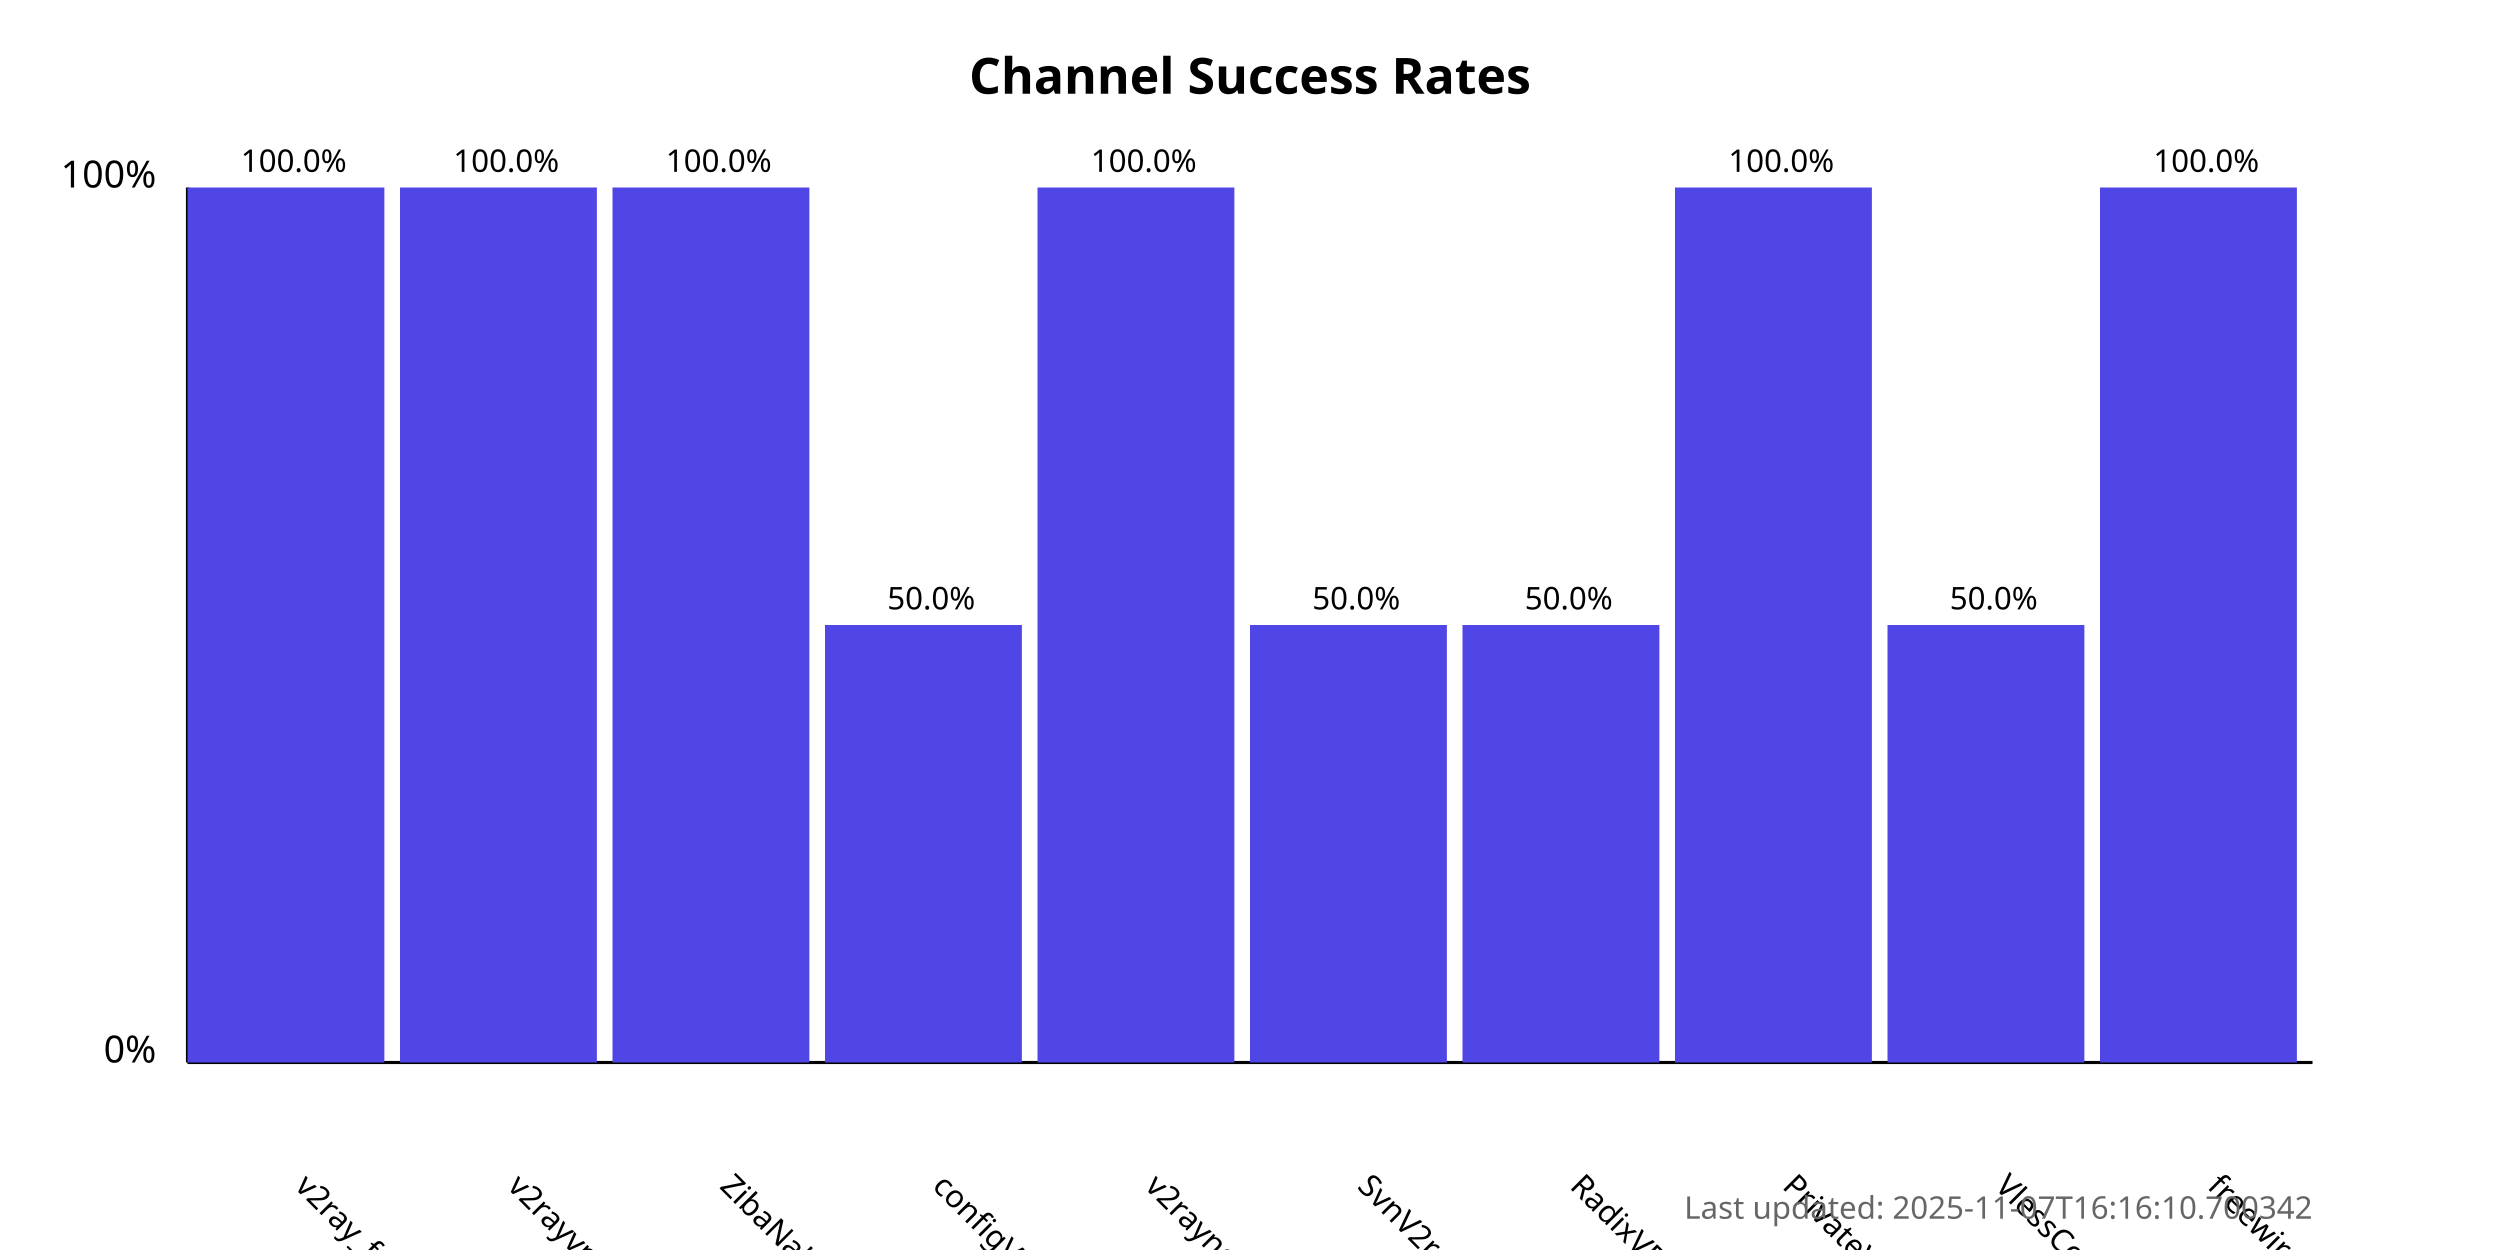
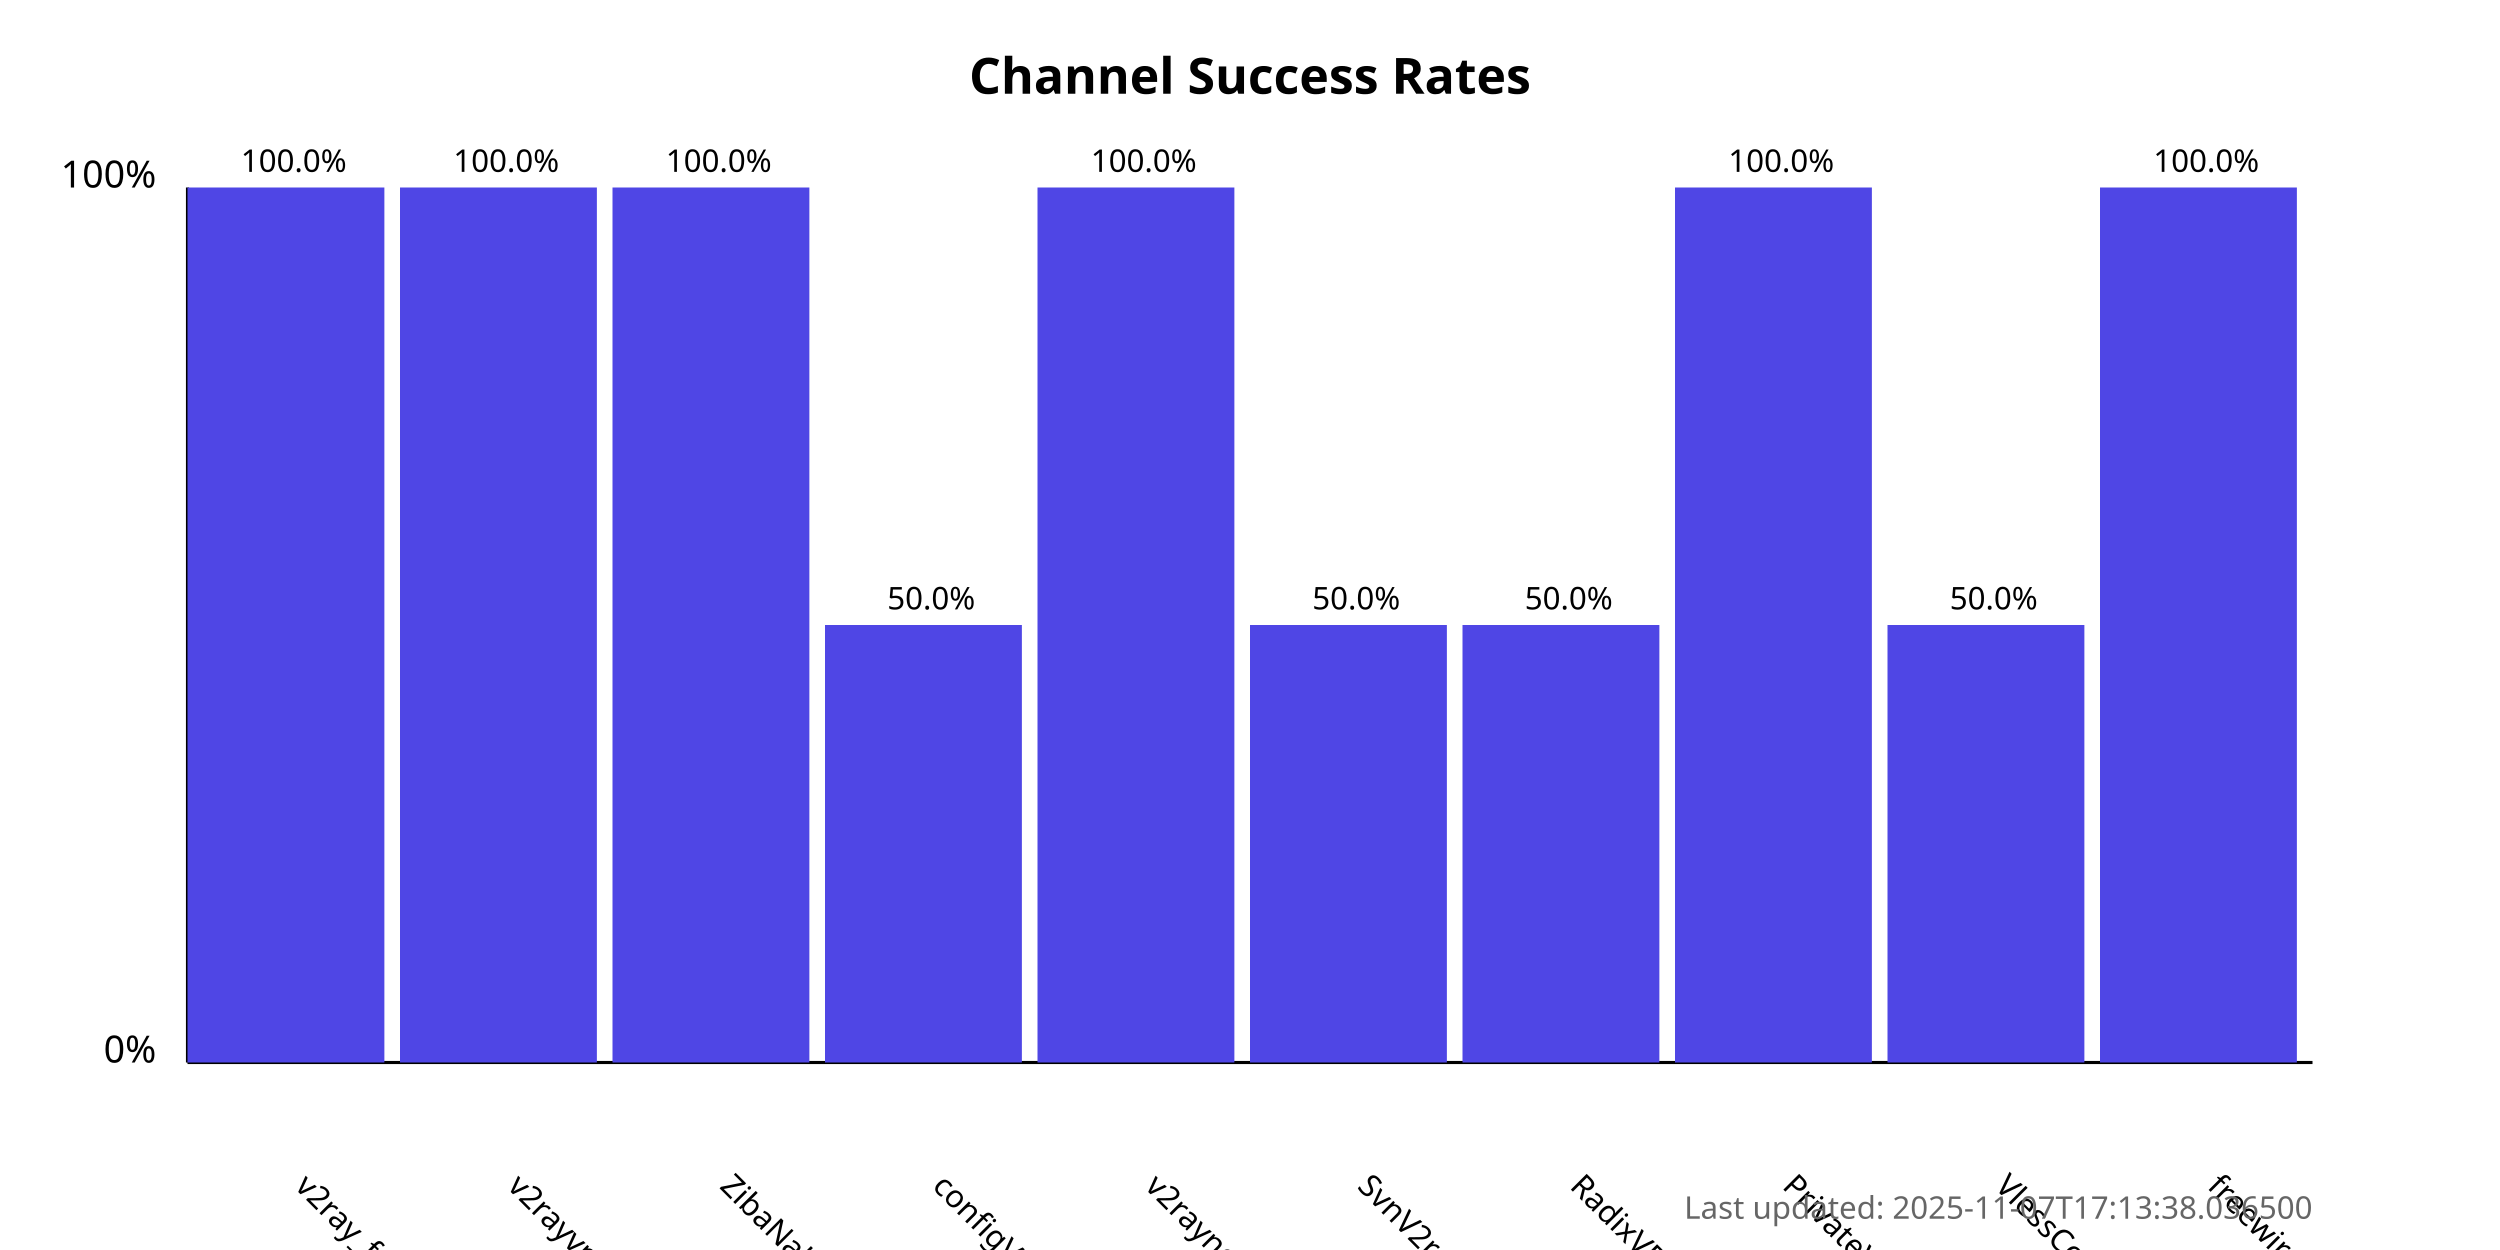
<svg xmlns="http://www.w3.org/2000/svg" width="800" height="400">
  <style>
            .chart-title { font: bold 16px sans-serif; }
            .axis-label { font: 12px sans-serif; }
            .tick-label { font: 10px sans-serif; }
            .bar { fill: #4f46e5; }
            .bar:hover { fill: #6366f1; }
            .timestamp { font: 10px sans-serif; fill: #666; }
        </style>
  <text x="400.0" y="30" text-anchor="middle" class="chart-title">
            Channel Success Rates
        </text>
  <line x1="60" y1="340" x2="60" y2="60" stroke="black" stroke-width="1" />
  <line x1="60" y1="340" x2="740" y2="340" stroke="black" stroke-width="1" />
  <text x="50" y="340" text-anchor="end" class="axis-label">0%</text>
  <text x="50" y="60" text-anchor="end" class="axis-label">100%</text>
  <g>
    <rect x="60" y="60.0" width="63.0" height="280.0" class="bar" />
    <text x="94.0" y="380" transform="rotate(45, 94.0, 380)" text-anchor="start" class="tick-label">
                v2ray_free_conf
            </text>
    <text x="94.0" y="55.0" text-anchor="middle" class="tick-label">
                100.0%
            </text>
  </g>
  <g>
    <rect x="128.0" y="60.0" width="63.0" height="280.0" class="bar" />
    <text x="162.0" y="380" transform="rotate(45, 162.0, 380)" text-anchor="start" class="tick-label">
                v2rayvpno
            </text>
    <text x="162.0" y="55.0" text-anchor="middle" class="tick-label">
                100.0%
            </text>
  </g>
  <g>
    <rect x="196.0" y="60.0" width="63.0" height="280.0" class="bar" />
    <text x="230.0" y="380" transform="rotate(45, 230.0, 380)" text-anchor="start" class="tick-label">
                ZibaNabz
            </text>
    <text x="230.0" y="55.0" text-anchor="middle" class="tick-label">
                100.0%
            </text>
  </g>
  <g>
    <rect x="264.0" y="200.0" width="63.0" height="140.0" class="bar" />
    <text x="298.0" y="380" transform="rotate(45, 298.0, 380)" text-anchor="start" class="tick-label">
                configV2rayForFree
            </text>
    <text x="298.0" y="195.0" text-anchor="middle" class="tick-label">
                50.0%
            </text>
  </g>
  <g>
    <rect x="332.0" y="60.0" width="63.0" height="280.0" class="bar" />
    <text x="366.0" y="380" transform="rotate(45, 366.0, 380)" text-anchor="start" class="tick-label">
                v2rayngvpn
            </text>
    <text x="366.0" y="55.0" text-anchor="middle" class="tick-label">
                100.0%
            </text>
  </g>
  <g>
    <rect x="400.0" y="200.0" width="63.0" height="140.0" class="bar" />
    <text x="434.0" y="380" transform="rotate(45, 434.0, 380)" text-anchor="start" class="tick-label">
                SvnV2ray
            </text>
    <text x="434.0" y="195.0" text-anchor="middle" class="tick-label">
                50.0%
            </text>
  </g>
  <g>
    <rect x="468.0" y="200.0" width="63.0" height="140.0" class="bar" />
    <text x="502.0" y="380" transform="rotate(45, 502.0, 380)" text-anchor="start" class="tick-label">
                RadixVPN
            </text>
    <text x="502.0" y="195.0" text-anchor="middle" class="tick-label">
                50.0%
            </text>
  </g>
  <g>
    <rect x="536.0" y="60.0" width="63.0" height="280.0" class="bar" />
    <text x="570.0" y="380" transform="rotate(45, 570.0, 380)" text-anchor="start" class="tick-label">
                PrivateVPNs
            </text>
    <text x="570.0" y="55.0" text-anchor="middle" class="tick-label">
                100.0%
            </text>
  </g>
  <g>
    <rect x="604.0" y="200.0" width="63.0" height="140.0" class="bar" />
    <text x="638.0" y="380" transform="rotate(45, 638.0, 380)" text-anchor="start" class="tick-label">
                VlessConfig
            </text>
    <text x="638.0" y="195.0" text-anchor="middle" class="tick-label">
                50.0%
            </text>
  </g>
  <g>
    <rect x="672.0" y="60.0" width="63.0" height="280.0" class="bar" />
    <text x="706.0" y="380" transform="rotate(45, 706.0, 380)" text-anchor="start" class="tick-label">
                freewireguard
            </text>
    <text x="706.0" y="55.0" text-anchor="middle" class="tick-label">
                100.0%
            </text>
  </g>
  <text x="740" y="390" text-anchor="end" class="timestamp">
-             Last updated: 2025-11-07T16:16:10.700342
+             Last updated: 2025-11-07T17:13:38.036500
        </text>
</svg>
